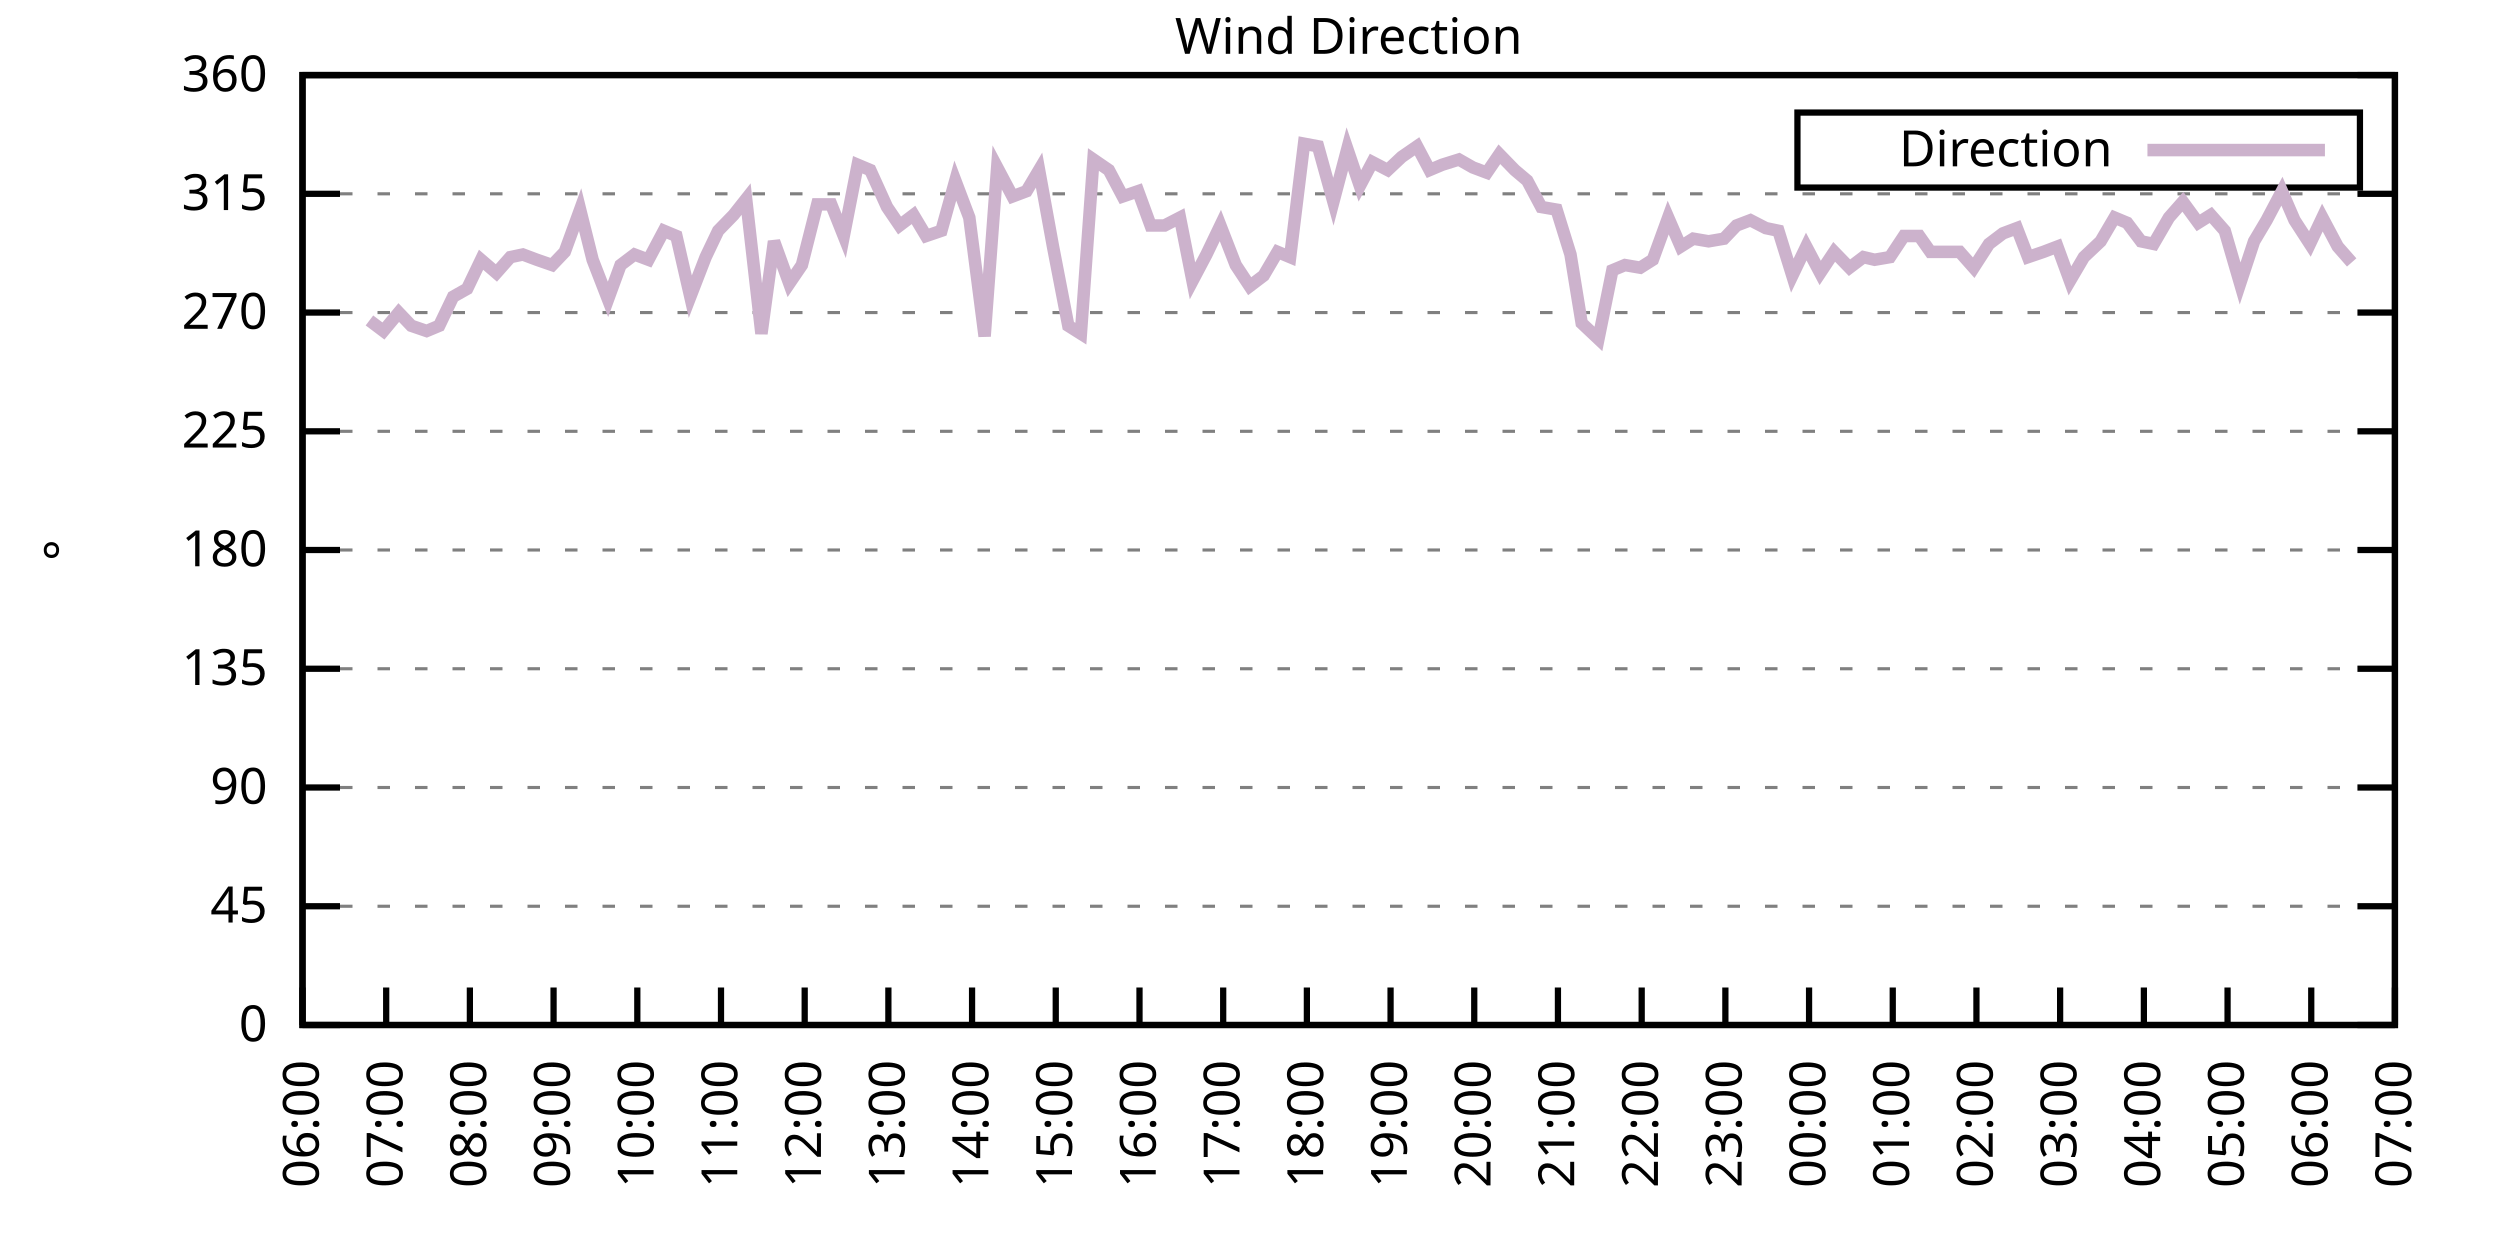
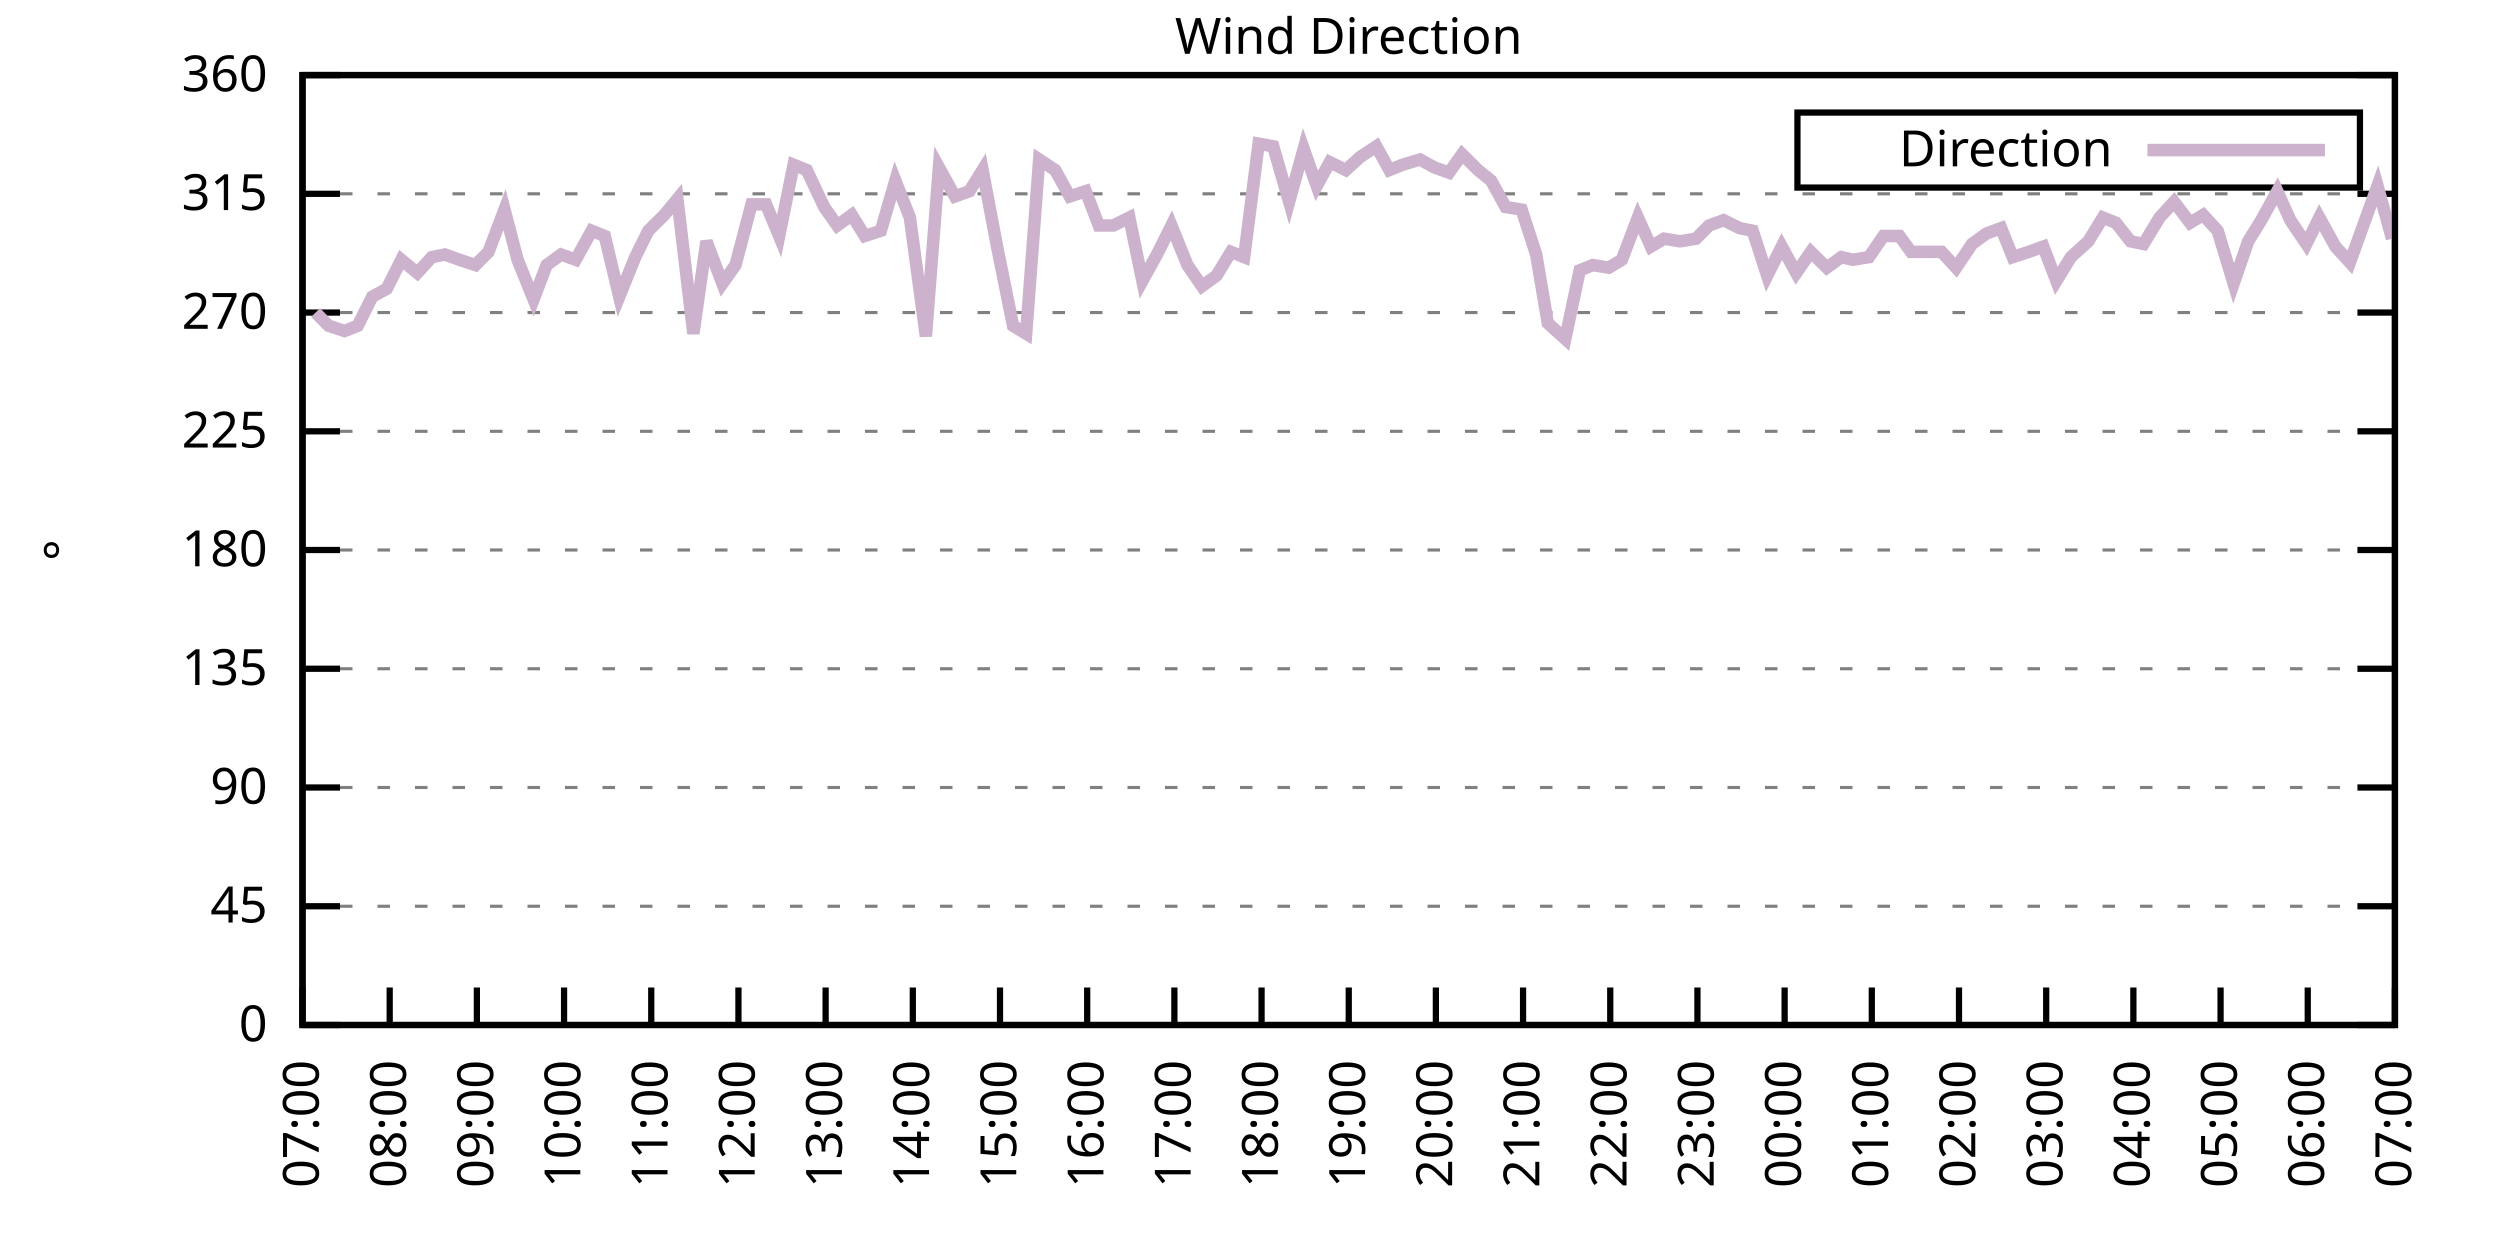
<svg xmlns="http://www.w3.org/2000/svg" xmlns:xlink="http://www.w3.org/1999/xlink" width="400" height="200" viewBox="0 0 400 200">
  <g id="gnuplot_canvas">
    <rect x="0" y="0" width="400" height="200" fill="none" />
    <defs>
      <circle id="gpDot" r="0.5" stroke-width="0.5" stroke="currentColor" />
      <path id="gpPt0" stroke-width="0.333" stroke="currentColor" d="M-1,0 h2 M0,-1 v2" />
      <path id="gpPt1" stroke-width="0.333" stroke="currentColor" d="M-1,-1 L1,1 M1,-1 L-1,1" />
      <path id="gpPt2" stroke-width="0.333" stroke="currentColor" d="M-1,0 L1,0 M0,-1 L0,1 M-1,-1 L1,1 M-1,1 L1,-1" />
      <rect id="gpPt3" stroke-width="0.333" stroke="currentColor" x="-1" y="-1" width="2" height="2" />
      <rect id="gpPt4" stroke-width="0.333" stroke="currentColor" fill="currentColor" x="-1" y="-1" width="2" height="2" />
      <circle id="gpPt5" stroke-width="0.333" stroke="currentColor" cx="0" cy="0" r="1" />
      <use xlink:href="#gpPt5" id="gpPt6" fill="currentColor" stroke="none" />
      <path id="gpPt7" stroke-width="0.333" stroke="currentColor" d="M0,-1.33 L-1.33,0.67 L1.33,0.67 z" />
      <use xlink:href="#gpPt7" id="gpPt8" fill="currentColor" stroke="none" />
      <use xlink:href="#gpPt7" id="gpPt9" stroke="currentColor" transform="rotate(180)" />
      <use xlink:href="#gpPt9" id="gpPt10" fill="currentColor" stroke="none" />
      <use xlink:href="#gpPt3" id="gpPt11" stroke="currentColor" transform="rotate(45)" />
      <use xlink:href="#gpPt11" id="gpPt12" fill="currentColor" stroke="none" />
      <path id="gpPt13" stroke-width="0.333" stroke="currentColor" d="M0,1.330 L1.265,0.411 L0.782,-1.067 L-0.782,-1.076 L-1.265,0.411 z" />
      <use xlink:href="#gpPt13" id="gpPt14" fill="currentColor" stroke="none" />
      <filter id="textbox" filterUnits="objectBoundingBox" x="0" y="0" height="1" width="1">
        <feFlood flood-color="white" flood-opacity="1" result="bgnd" />
        <feComposite in="SourceGraphic" in2="bgnd" operator="atop" />
      </filter>
      <filter id="greybox" filterUnits="objectBoundingBox" x="0" y="0" height="1" width="1">
        <feFlood flood-color="lightgrey" flood-opacity="1" result="grey" />
        <feComposite in="SourceGraphic" in2="grey" operator="atop" />
      </filter>
    </defs>
    <g fill="none" color="white" stroke="currentColor" stroke-width="1.00" stroke-linecap="butt" stroke-linejoin="miter">
</g>
    <g fill="none" color="black" stroke="currentColor" stroke-width="1.00" stroke-linecap="butt" stroke-linejoin="miter">
      <g stroke="none" shape-rendering="crispEdges">
        <polygon fill="rgb(255, 255, 255)" points="48.40,164.00 383.18,164.00 383.18,12.02 48.40,12.02 " />
      </g>
    </g>
    <g fill="none" color="black" stroke="currentColor" stroke-width="1.00" stroke-linecap="butt" stroke-linejoin="miter">
</g>
    <g fill="none" color="black" stroke="black" stroke-width="0.50" stroke-linecap="butt" stroke-linejoin="miter">
</g>
    <g fill="none" color="gray" stroke="currentColor" stroke-width="0.50" stroke-linecap="butt" stroke-linejoin="miter">
      <path stroke="gray" stroke-dasharray="2,4" class="gridline" d="M48.40,164.00 L383.19,164.00  " />
    </g>
    <g fill="none" color="gray" stroke="gray" stroke-width="1.00" stroke-linecap="butt" stroke-linejoin="miter">
</g>
    <g fill="none" color="black" stroke="currentColor" stroke-width="1.00" stroke-linecap="butt" stroke-linejoin="miter">
      <path stroke="black" d="M48.40,164.00 L54.40,164.00 M383.19,164.00 L377.19,164.00  " />
      <g transform="translate(42.80,166.60)" stroke="none" fill="black" font-family="Sans" font-size="8.00" text-anchor="end">
        <text>
          <tspan font-family="Sans"> 0</tspan>
        </text>
      </g>
    </g>
    <g fill="none" color="black" stroke="currentColor" stroke-width="1.00" stroke-linecap="butt" stroke-linejoin="miter">
</g>
    <g fill="none" color="black" stroke="black" stroke-width="0.50" stroke-linecap="butt" stroke-linejoin="miter">
</g>
    <g fill="none" color="gray" stroke="currentColor" stroke-width="0.50" stroke-linecap="butt" stroke-linejoin="miter">
      <path stroke="gray" stroke-dasharray="2,4" class="gridline" d="M48.40,145.00 L383.19,145.00  " />
    </g>
    <g fill="none" color="gray" stroke="gray" stroke-width="1.00" stroke-linecap="butt" stroke-linejoin="miter">
</g>
    <g fill="none" color="black" stroke="currentColor" stroke-width="1.00" stroke-linecap="butt" stroke-linejoin="miter">
      <path stroke="black" d="M48.40,145.00 L54.40,145.00 M383.19,145.00 L377.19,145.00  " />
      <g transform="translate(42.80,147.60)" stroke="none" fill="black" font-family="Sans" font-size="8.00" text-anchor="end">
        <text>
          <tspan font-family="Sans"> 45</tspan>
        </text>
      </g>
    </g>
    <g fill="none" color="black" stroke="currentColor" stroke-width="1.00" stroke-linecap="butt" stroke-linejoin="miter">
</g>
    <g fill="none" color="black" stroke="black" stroke-width="0.50" stroke-linecap="butt" stroke-linejoin="miter">
</g>
    <g fill="none" color="gray" stroke="currentColor" stroke-width="0.50" stroke-linecap="butt" stroke-linejoin="miter">
      <path stroke="gray" stroke-dasharray="2,4" class="gridline" d="M48.40,126.00 L383.19,126.00  " />
    </g>
    <g fill="none" color="gray" stroke="gray" stroke-width="1.00" stroke-linecap="butt" stroke-linejoin="miter">
</g>
    <g fill="none" color="black" stroke="currentColor" stroke-width="1.00" stroke-linecap="butt" stroke-linejoin="miter">
      <path stroke="black" d="M48.40,126.00 L54.40,126.00 M383.19,126.00 L377.19,126.00  " />
      <g transform="translate(42.80,128.60)" stroke="none" fill="black" font-family="Sans" font-size="8.00" text-anchor="end">
        <text>
          <tspan font-family="Sans"> 90</tspan>
        </text>
      </g>
    </g>
    <g fill="none" color="black" stroke="currentColor" stroke-width="1.00" stroke-linecap="butt" stroke-linejoin="miter">
</g>
    <g fill="none" color="black" stroke="black" stroke-width="0.50" stroke-linecap="butt" stroke-linejoin="miter">
</g>
    <g fill="none" color="gray" stroke="currentColor" stroke-width="0.50" stroke-linecap="butt" stroke-linejoin="miter">
      <path stroke="gray" stroke-dasharray="2,4" class="gridline" d="M48.40,107.00 L383.19,107.00  " />
    </g>
    <g fill="none" color="gray" stroke="gray" stroke-width="1.00" stroke-linecap="butt" stroke-linejoin="miter">
</g>
    <g fill="none" color="black" stroke="currentColor" stroke-width="1.00" stroke-linecap="butt" stroke-linejoin="miter">
      <path stroke="black" d="M48.40,107.00 L54.40,107.00 M383.19,107.00 L377.19,107.00  " />
      <g transform="translate(42.80,109.60)" stroke="none" fill="black" font-family="Sans" font-size="8.00" text-anchor="end">
        <text>
          <tspan font-family="Sans"> 135</tspan>
        </text>
      </g>
    </g>
    <g fill="none" color="black" stroke="currentColor" stroke-width="1.00" stroke-linecap="butt" stroke-linejoin="miter">
</g>
    <g fill="none" color="black" stroke="black" stroke-width="0.50" stroke-linecap="butt" stroke-linejoin="miter">
</g>
    <g fill="none" color="gray" stroke="currentColor" stroke-width="0.50" stroke-linecap="butt" stroke-linejoin="miter">
      <path stroke="gray" stroke-dasharray="2,4" class="gridline" d="M48.40,88.00 L383.19,88.00  " />
    </g>
    <g fill="none" color="gray" stroke="gray" stroke-width="1.00" stroke-linecap="butt" stroke-linejoin="miter">
</g>
    <g fill="none" color="black" stroke="currentColor" stroke-width="1.00" stroke-linecap="butt" stroke-linejoin="miter">
      <path stroke="black" d="M48.40,88.00 L54.40,88.00 M383.19,88.00 L377.19,88.00  " />
      <g transform="translate(42.80,90.60)" stroke="none" fill="black" font-family="Sans" font-size="8.00" text-anchor="end">
        <text>
          <tspan font-family="Sans"> 180</tspan>
        </text>
      </g>
    </g>
    <g fill="none" color="black" stroke="currentColor" stroke-width="1.00" stroke-linecap="butt" stroke-linejoin="miter">
</g>
    <g fill="none" color="black" stroke="black" stroke-width="0.50" stroke-linecap="butt" stroke-linejoin="miter">
</g>
    <g fill="none" color="gray" stroke="currentColor" stroke-width="0.50" stroke-linecap="butt" stroke-linejoin="miter">
      <path stroke="gray" stroke-dasharray="2,4" class="gridline" d="M48.40,69.01 L383.19,69.01  " />
    </g>
    <g fill="none" color="gray" stroke="gray" stroke-width="1.00" stroke-linecap="butt" stroke-linejoin="miter">
</g>
    <g fill="none" color="black" stroke="currentColor" stroke-width="1.00" stroke-linecap="butt" stroke-linejoin="miter">
      <path stroke="black" d="M48.40,69.01 L54.40,69.01 M383.19,69.01 L377.19,69.01  " />
      <g transform="translate(42.80,71.61)" stroke="none" fill="black" font-family="Sans" font-size="8.00" text-anchor="end">
        <text>
          <tspan font-family="Sans"> 225</tspan>
        </text>
      </g>
    </g>
    <g fill="none" color="black" stroke="currentColor" stroke-width="1.00" stroke-linecap="butt" stroke-linejoin="miter">
</g>
    <g fill="none" color="black" stroke="black" stroke-width="0.50" stroke-linecap="butt" stroke-linejoin="miter">
</g>
    <g fill="none" color="gray" stroke="currentColor" stroke-width="0.50" stroke-linecap="butt" stroke-linejoin="miter">
      <path stroke="gray" stroke-dasharray="2,4" class="gridline" d="M48.40,50.01 L383.19,50.01  " />
    </g>
    <g fill="none" color="gray" stroke="gray" stroke-width="1.00" stroke-linecap="butt" stroke-linejoin="miter">
</g>
    <g fill="none" color="black" stroke="currentColor" stroke-width="1.00" stroke-linecap="butt" stroke-linejoin="miter">
      <path stroke="black" d="M48.40,50.01 L54.40,50.01 M383.19,50.01 L377.19,50.01  " />
      <g transform="translate(42.80,52.61)" stroke="none" fill="black" font-family="Sans" font-size="8.00" text-anchor="end">
        <text>
          <tspan font-family="Sans"> 270</tspan>
        </text>
      </g>
    </g>
    <g fill="none" color="black" stroke="currentColor" stroke-width="1.00" stroke-linecap="butt" stroke-linejoin="miter">
</g>
    <g fill="none" color="black" stroke="black" stroke-width="0.50" stroke-linecap="butt" stroke-linejoin="miter">
</g>
    <g fill="none" color="gray" stroke="currentColor" stroke-width="0.50" stroke-linecap="butt" stroke-linejoin="miter">
      <path stroke="gray" stroke-dasharray="2,4" class="gridline" d="M48.40,31.01 L383.19,31.01  " />
    </g>
    <g fill="none" color="gray" stroke="gray" stroke-width="1.00" stroke-linecap="butt" stroke-linejoin="miter">
</g>
    <g fill="none" color="black" stroke="currentColor" stroke-width="1.00" stroke-linecap="butt" stroke-linejoin="miter">
      <path stroke="black" d="M48.40,31.01 L54.40,31.01 M383.19,31.01 L377.19,31.01  " />
      <g transform="translate(42.80,33.61)" stroke="none" fill="black" font-family="Sans" font-size="8.00" text-anchor="end">
        <text>
          <tspan font-family="Sans"> 315</tspan>
        </text>
      </g>
    </g>
    <g fill="none" color="black" stroke="currentColor" stroke-width="1.00" stroke-linecap="butt" stroke-linejoin="miter">
</g>
    <g fill="none" color="black" stroke="black" stroke-width="0.50" stroke-linecap="butt" stroke-linejoin="miter">
</g>
    <g fill="none" color="gray" stroke="currentColor" stroke-width="0.50" stroke-linecap="butt" stroke-linejoin="miter">
      <path stroke="gray" stroke-dasharray="2,4" class="gridline" d="M48.40,12.01 L383.19,12.01  " />
    </g>
    <g fill="none" color="gray" stroke="gray" stroke-width="1.00" stroke-linecap="butt" stroke-linejoin="miter">
</g>
    <g fill="none" color="black" stroke="currentColor" stroke-width="1.00" stroke-linecap="butt" stroke-linejoin="miter">
      <path stroke="black" d="M48.40,12.01 L54.40,12.01 M383.19,12.01 L377.19,12.01  " />
      <g transform="translate(42.80,14.61)" stroke="none" fill="black" font-family="Sans" font-size="8.00" text-anchor="end">
        <text>
          <tspan font-family="Sans"> 360</tspan>
        </text>
      </g>
    </g>
    <g fill="none" color="black" stroke="currentColor" stroke-width="1.00" stroke-linecap="butt" stroke-linejoin="miter">
      <path stroke="black" d="M48.40,164.00 L48.40,158.00  " />
      <g transform="translate(51.00,169.60) rotate(270.00)" stroke="none" fill="black" font-family="Sans" font-size="8.00" text-anchor="end">
        <text>
-           <tspan font-family="Sans">06:00</tspan>
-         </text>
-       </g>
-     </g>
-     <g fill="none" color="black" stroke="currentColor" stroke-width="1.00" stroke-linecap="butt" stroke-linejoin="miter">
-       <path stroke="black" d="M61.79,164.00 L61.79,158.00  " />
-       <g transform="translate(64.39,169.60) rotate(270.00)" stroke="none" fill="black" font-family="Sans" font-size="8.00" text-anchor="end">
-         <text>
          <tspan font-family="Sans">07:00</tspan>
        </text>
      </g>
    </g>
    <g fill="none" color="black" stroke="currentColor" stroke-width="1.00" stroke-linecap="butt" stroke-linejoin="miter">
-       <path stroke="black" d="M75.18,164.00 L75.18,158.00  " />
-       <g transform="translate(77.78,169.60) rotate(270.00)" stroke="none" fill="black" font-family="Sans" font-size="8.00" text-anchor="end">
+       <path stroke="black" d="M62.35,164.00 L62.35,158.00  " />
+       <g transform="translate(64.95,169.60) rotate(270.00)" stroke="none" fill="black" font-family="Sans" font-size="8.00" text-anchor="end">
        <text>
          <tspan font-family="Sans">08:00</tspan>
        </text>
      </g>
    </g>
    <g fill="none" color="black" stroke="currentColor" stroke-width="1.00" stroke-linecap="butt" stroke-linejoin="miter">
-       <path stroke="black" d="M88.57,164.00 L88.57,158.00  " />
-       <g transform="translate(91.17,169.60) rotate(270.00)" stroke="none" fill="black" font-family="Sans" font-size="8.00" text-anchor="end">
+       <path stroke="black" d="M76.30,164.00 L76.30,158.00  " />
+       <g transform="translate(78.90,169.60) rotate(270.00)" stroke="none" fill="black" font-family="Sans" font-size="8.00" text-anchor="end">
        <text>
          <tspan font-family="Sans">09:00</tspan>
        </text>
      </g>
    </g>
    <g fill="none" color="black" stroke="currentColor" stroke-width="1.00" stroke-linecap="butt" stroke-linejoin="miter">
-       <path stroke="black" d="M101.97,164.00 L101.97,158.00  " />
-       <g transform="translate(104.57,169.60) rotate(270.00)" stroke="none" fill="black" font-family="Sans" font-size="8.00" text-anchor="end">
+       <path stroke="black" d="M90.25,164.00 L90.25,158.00  " />
+       <g transform="translate(92.85,169.60) rotate(270.00)" stroke="none" fill="black" font-family="Sans" font-size="8.00" text-anchor="end">
        <text>
          <tspan font-family="Sans">10:00</tspan>
        </text>
      </g>
    </g>
    <g fill="none" color="black" stroke="currentColor" stroke-width="1.00" stroke-linecap="butt" stroke-linejoin="miter">
-       <path stroke="black" d="M115.36,164.00 L115.36,158.00  " />
-       <g transform="translate(117.96,169.60) rotate(270.00)" stroke="none" fill="black" font-family="Sans" font-size="8.00" text-anchor="end">
+       <path stroke="black" d="M104.20,164.00 L104.20,158.00  " />
+       <g transform="translate(106.80,169.60) rotate(270.00)" stroke="none" fill="black" font-family="Sans" font-size="8.00" text-anchor="end">
        <text>
          <tspan font-family="Sans">11:00</tspan>
        </text>
      </g>
    </g>
    <g fill="none" color="black" stroke="currentColor" stroke-width="1.00" stroke-linecap="butt" stroke-linejoin="miter">
-       <path stroke="black" d="M128.75,164.00 L128.75,158.00  " />
-       <g transform="translate(131.35,169.60) rotate(270.00)" stroke="none" fill="black" font-family="Sans" font-size="8.00" text-anchor="end">
+       <path stroke="black" d="M118.15,164.00 L118.15,158.00  " />
+       <g transform="translate(120.75,169.60) rotate(270.00)" stroke="none" fill="black" font-family="Sans" font-size="8.00" text-anchor="end">
        <text>
          <tspan font-family="Sans">12:00</tspan>
        </text>
      </g>
    </g>
    <g fill="none" color="black" stroke="currentColor" stroke-width="1.00" stroke-linecap="butt" stroke-linejoin="miter">
-       <path stroke="black" d="M142.14,164.00 L142.14,158.00  " />
-       <g transform="translate(144.74,169.60) rotate(270.00)" stroke="none" fill="black" font-family="Sans" font-size="8.00" text-anchor="end">
+       <path stroke="black" d="M132.10,164.00 L132.10,158.00  " />
+       <g transform="translate(134.70,169.60) rotate(270.00)" stroke="none" fill="black" font-family="Sans" font-size="8.00" text-anchor="end">
        <text>
          <tspan font-family="Sans">13:00</tspan>
        </text>
      </g>
    </g>
    <g fill="none" color="black" stroke="currentColor" stroke-width="1.00" stroke-linecap="butt" stroke-linejoin="miter">
-       <path stroke="black" d="M155.53,164.00 L155.53,158.00  " />
-       <g transform="translate(158.13,169.60) rotate(270.00)" stroke="none" fill="black" font-family="Sans" font-size="8.00" text-anchor="end">
+       <path stroke="black" d="M146.05,164.00 L146.05,158.00  " />
+       <g transform="translate(148.65,169.60) rotate(270.00)" stroke="none" fill="black" font-family="Sans" font-size="8.00" text-anchor="end">
        <text>
          <tspan font-family="Sans">14:00</tspan>
        </text>
      </g>
    </g>
    <g fill="none" color="black" stroke="currentColor" stroke-width="1.00" stroke-linecap="butt" stroke-linejoin="miter">
-       <path stroke="black" d="M168.92,164.00 L168.92,158.00  " />
-       <g transform="translate(171.52,169.60) rotate(270.00)" stroke="none" fill="black" font-family="Sans" font-size="8.00" text-anchor="end">
+       <path stroke="black" d="M160.00,164.00 L160.00,158.00  " />
+       <g transform="translate(162.60,169.60) rotate(270.00)" stroke="none" fill="black" font-family="Sans" font-size="8.00" text-anchor="end">
        <text>
          <tspan font-family="Sans">15:00</tspan>
        </text>
      </g>
    </g>
    <g fill="none" color="black" stroke="currentColor" stroke-width="1.00" stroke-linecap="butt" stroke-linejoin="miter">
-       <path stroke="black" d="M182.32,164.00 L182.32,158.00  " />
-       <g transform="translate(184.92,169.60) rotate(270.00)" stroke="none" fill="black" font-family="Sans" font-size="8.00" text-anchor="end">
+       <path stroke="black" d="M173.95,164.00 L173.95,158.00  " />
+       <g transform="translate(176.55,169.60) rotate(270.00)" stroke="none" fill="black" font-family="Sans" font-size="8.00" text-anchor="end">
        <text>
          <tspan font-family="Sans">16:00</tspan>
        </text>
      </g>
    </g>
    <g fill="none" color="black" stroke="currentColor" stroke-width="1.00" stroke-linecap="butt" stroke-linejoin="miter">
-       <path stroke="black" d="M195.71,164.00 L195.71,158.00  " />
-       <g transform="translate(198.31,169.60) rotate(270.00)" stroke="none" fill="black" font-family="Sans" font-size="8.00" text-anchor="end">
+       <path stroke="black" d="M187.90,164.00 L187.90,158.00  " />
+       <g transform="translate(190.50,169.60) rotate(270.00)" stroke="none" fill="black" font-family="Sans" font-size="8.00" text-anchor="end">
        <text>
          <tspan font-family="Sans">17:00</tspan>
        </text>
      </g>
    </g>
    <g fill="none" color="black" stroke="currentColor" stroke-width="1.00" stroke-linecap="butt" stroke-linejoin="miter">
-       <path stroke="black" d="M209.10,164.00 L209.10,158.00  " />
-       <g transform="translate(211.70,169.60) rotate(270.00)" stroke="none" fill="black" font-family="Sans" font-size="8.00" text-anchor="end">
+       <path stroke="black" d="M201.85,164.00 L201.85,158.00  " />
+       <g transform="translate(204.45,169.60) rotate(270.00)" stroke="none" fill="black" font-family="Sans" font-size="8.00" text-anchor="end">
        <text>
          <tspan font-family="Sans">18:00</tspan>
        </text>
      </g>
    </g>
    <g fill="none" color="black" stroke="currentColor" stroke-width="1.00" stroke-linecap="butt" stroke-linejoin="miter">
-       <path stroke="black" d="M222.49,164.00 L222.49,158.00  " />
-       <g transform="translate(225.09,169.60) rotate(270.00)" stroke="none" fill="black" font-family="Sans" font-size="8.00" text-anchor="end">
+       <path stroke="black" d="M215.80,164.00 L215.80,158.00  " />
+       <g transform="translate(218.40,169.60) rotate(270.00)" stroke="none" fill="black" font-family="Sans" font-size="8.00" text-anchor="end">
        <text>
          <tspan font-family="Sans">19:00</tspan>
        </text>
      </g>
    </g>
    <g fill="none" color="black" stroke="currentColor" stroke-width="1.00" stroke-linecap="butt" stroke-linejoin="miter">
-       <path stroke="black" d="M235.88,164.00 L235.88,158.00  " />
-       <g transform="translate(238.48,169.60) rotate(270.00)" stroke="none" fill="black" font-family="Sans" font-size="8.00" text-anchor="end">
+       <path stroke="black" d="M229.74,164.00 L229.74,158.00  " />
+       <g transform="translate(232.34,169.60) rotate(270.00)" stroke="none" fill="black" font-family="Sans" font-size="8.00" text-anchor="end">
        <text>
          <tspan font-family="Sans">20:00</tspan>
        </text>
      </g>
    </g>
    <g fill="none" color="black" stroke="currentColor" stroke-width="1.00" stroke-linecap="butt" stroke-linejoin="miter">
-       <path stroke="black" d="M249.27,164.00 L249.27,158.00  " />
-       <g transform="translate(251.87,169.60) rotate(270.00)" stroke="none" fill="black" font-family="Sans" font-size="8.00" text-anchor="end">
+       <path stroke="black" d="M243.69,164.00 L243.69,158.00  " />
+       <g transform="translate(246.29,169.60) rotate(270.00)" stroke="none" fill="black" font-family="Sans" font-size="8.00" text-anchor="end">
        <text>
          <tspan font-family="Sans">21:00</tspan>
        </text>
      </g>
    </g>
    <g fill="none" color="black" stroke="currentColor" stroke-width="1.00" stroke-linecap="butt" stroke-linejoin="miter">
-       <path stroke="black" d="M262.67,164.00 L262.67,158.00  " />
-       <g transform="translate(265.27,169.60) rotate(270.00)" stroke="none" fill="black" font-family="Sans" font-size="8.00" text-anchor="end">
+       <path stroke="black" d="M257.64,164.00 L257.64,158.00  " />
+       <g transform="translate(260.24,169.60) rotate(270.00)" stroke="none" fill="black" font-family="Sans" font-size="8.00" text-anchor="end">
        <text>
          <tspan font-family="Sans">22:00</tspan>
        </text>
      </g>
    </g>
    <g fill="none" color="black" stroke="currentColor" stroke-width="1.00" stroke-linecap="butt" stroke-linejoin="miter">
-       <path stroke="black" d="M276.06,164.00 L276.06,158.00  " />
-       <g transform="translate(278.66,169.60) rotate(270.00)" stroke="none" fill="black" font-family="Sans" font-size="8.00" text-anchor="end">
+       <path stroke="black" d="M271.59,164.00 L271.59,158.00  " />
+       <g transform="translate(274.19,169.60) rotate(270.00)" stroke="none" fill="black" font-family="Sans" font-size="8.00" text-anchor="end">
        <text>
          <tspan font-family="Sans">23:00</tspan>
        </text>
      </g>
    </g>
    <g fill="none" color="black" stroke="currentColor" stroke-width="1.00" stroke-linecap="butt" stroke-linejoin="miter">
-       <path stroke="black" d="M289.45,164.00 L289.45,158.00  " />
-       <g transform="translate(292.05,169.60) rotate(270.00)" stroke="none" fill="black" font-family="Sans" font-size="8.00" text-anchor="end">
+       <path stroke="black" d="M285.54,164.00 L285.54,158.00  " />
+       <g transform="translate(288.14,169.60) rotate(270.00)" stroke="none" fill="black" font-family="Sans" font-size="8.00" text-anchor="end">
        <text>
          <tspan font-family="Sans">00:00</tspan>
        </text>
      </g>
    </g>
    <g fill="none" color="black" stroke="currentColor" stroke-width="1.00" stroke-linecap="butt" stroke-linejoin="miter">
-       <path stroke="black" d="M302.84,164.00 L302.84,158.00  " />
-       <g transform="translate(305.44,169.60) rotate(270.00)" stroke="none" fill="black" font-family="Sans" font-size="8.00" text-anchor="end">
+       <path stroke="black" d="M299.49,164.00 L299.49,158.00  " />
+       <g transform="translate(302.09,169.60) rotate(270.00)" stroke="none" fill="black" font-family="Sans" font-size="8.00" text-anchor="end">
        <text>
          <tspan font-family="Sans">01:00</tspan>
        </text>
      </g>
    </g>
    <g fill="none" color="black" stroke="currentColor" stroke-width="1.00" stroke-linecap="butt" stroke-linejoin="miter">
-       <path stroke="black" d="M316.23,164.00 L316.23,158.00  " />
-       <g transform="translate(318.83,169.60) rotate(270.00)" stroke="none" fill="black" font-family="Sans" font-size="8.00" text-anchor="end">
+       <path stroke="black" d="M313.44,164.00 L313.44,158.00  " />
+       <g transform="translate(316.04,169.60) rotate(270.00)" stroke="none" fill="black" font-family="Sans" font-size="8.00" text-anchor="end">
        <text>
          <tspan font-family="Sans">02:00</tspan>
        </text>
      </g>
    </g>
    <g fill="none" color="black" stroke="currentColor" stroke-width="1.00" stroke-linecap="butt" stroke-linejoin="miter">
-       <path stroke="black" d="M329.62,164.00 L329.62,158.00  " />
-       <g transform="translate(332.22,169.60) rotate(270.00)" stroke="none" fill="black" font-family="Sans" font-size="8.00" text-anchor="end">
+       <path stroke="black" d="M327.39,164.00 L327.39,158.00  " />
+       <g transform="translate(329.99,169.60) rotate(270.00)" stroke="none" fill="black" font-family="Sans" font-size="8.00" text-anchor="end">
        <text>
          <tspan font-family="Sans">03:00</tspan>
        </text>
      </g>
    </g>
    <g fill="none" color="black" stroke="currentColor" stroke-width="1.00" stroke-linecap="butt" stroke-linejoin="miter">
-       <path stroke="black" d="M343.02,164.00 L343.02,158.00  " />
-       <g transform="translate(345.62,169.60) rotate(270.00)" stroke="none" fill="black" font-family="Sans" font-size="8.00" text-anchor="end">
+       <path stroke="black" d="M341.34,164.00 L341.34,158.00  " />
+       <g transform="translate(343.94,169.60) rotate(270.00)" stroke="none" fill="black" font-family="Sans" font-size="8.00" text-anchor="end">
        <text>
          <tspan font-family="Sans">04:00</tspan>
        </text>
      </g>
    </g>
    <g fill="none" color="black" stroke="currentColor" stroke-width="1.00" stroke-linecap="butt" stroke-linejoin="miter">
-       <path stroke="black" d="M356.41,164.00 L356.41,158.00  " />
-       <g transform="translate(359.01,169.60) rotate(270.00)" stroke="none" fill="black" font-family="Sans" font-size="8.00" text-anchor="end">
+       <path stroke="black" d="M355.29,164.00 L355.29,158.00  " />
+       <g transform="translate(357.89,169.60) rotate(270.00)" stroke="none" fill="black" font-family="Sans" font-size="8.00" text-anchor="end">
        <text>
          <tspan font-family="Sans">05:00</tspan>
        </text>
      </g>
    </g>
    <g fill="none" color="black" stroke="currentColor" stroke-width="1.00" stroke-linecap="butt" stroke-linejoin="miter">
-       <path stroke="black" d="M369.80,164.00 L369.80,158.00  " />
-       <g transform="translate(372.40,169.60) rotate(270.00)" stroke="none" fill="black" font-family="Sans" font-size="8.00" text-anchor="end">
+       <path stroke="black" d="M369.24,164.00 L369.24,158.00  " />
+       <g transform="translate(371.84,169.60) rotate(270.00)" stroke="none" fill="black" font-family="Sans" font-size="8.00" text-anchor="end">
        <text>
          <tspan font-family="Sans">06:00</tspan>
        </text>
      </g>
    </g>
    <g fill="none" color="black" stroke="currentColor" stroke-width="1.00" stroke-linecap="butt" stroke-linejoin="miter">
      <path stroke="black" d="M383.19,164.00 L383.19,158.00  " />
      <g transform="translate(385.79,169.60) rotate(270.00)" stroke="none" fill="black" font-family="Sans" font-size="8.00" text-anchor="end">
        <text>
          <tspan font-family="Sans">07:00</tspan>
        </text>
      </g>
    </g>
    <g fill="none" color="black" stroke="currentColor" stroke-width="1.00" stroke-linecap="butt" stroke-linejoin="miter">
</g>
    <g fill="none" color="black" stroke="currentColor" stroke-width="1.00" stroke-linecap="butt" stroke-linejoin="miter">
      <path stroke="black" d="M48.40,12.01 L48.40,164.00 L383.19,164.00 L383.19,12.01 L48.40,12.01 Z  " />
    </g>
    <g fill="none" color="black" stroke="currentColor" stroke-width="1.00" stroke-linecap="butt" stroke-linejoin="miter">
</g>
    <g fill="none" color="black" stroke="currentColor" stroke-width="1.00" stroke-linecap="butt" stroke-linejoin="miter">
      <path stroke="black" d="M287.59,30.01 L287.59,18.01 L377.59,18.01 L377.59,30.01 L287.59,30.01 Z  " />
    </g>
    <g id="Wind_direction_plot_1">
      <g fill="none" color="white" stroke="black" stroke-width="2.00" stroke-linecap="butt" stroke-linejoin="miter">
</g>
      <g fill="none" color="black" stroke="currentColor" stroke-width="2.00" stroke-linecap="butt" stroke-linejoin="miter">
        <g transform="translate(337.99,26.61)" stroke="none" fill="black" font-family="Sans" font-size="8.00" text-anchor="end">
          <text>
            <tspan font-family="Sans">Direction</tspan>
          </text>
        </g>
      </g>
      <g fill="none" color="black" stroke="currentColor" stroke-width="2.00" stroke-linecap="butt" stroke-linejoin="miter">
-         <path stroke="rgb(204, 178, 204)" d="M343.59,24.01 L371.99,24.01 M59.11,51.27 L61.35,52.96 L63.80,50.01 L65.81,52.12 L68.26,52.96 L70.27,52.12   L72.50,47.47 L74.74,46.21 L76.97,41.56 L79.42,43.67 L81.66,41.14 L83.66,40.72 L85.90,41.56 L88.35,42.41   L90.36,40.30 L92.82,33.54 L94.82,41.56 L97.28,47.90 L99.29,42.41 L101.52,40.72 L103.75,41.56 L106.21,36.92   L108.22,37.76 L110.45,47.47 L112.90,41.14 L114.91,36.92 L117.37,34.39 L119.38,31.85 L121.83,53.39 L123.84,38.61   L126.29,45.36 L128.30,42.41 L130.76,32.70 L132.99,32.70 L135.00,37.76 L137.23,26.36 L139.24,27.21 L141.92,33.12   L143.93,36.08 L146.16,34.39 L148.17,37.76 L150.62,36.92 L152.85,28.90 L155.09,34.81 L157.54,53.81 L159.55,26.79   L162.01,31.43 L164.24,30.59 L166.25,27.21 L168.48,39.45 L170.93,52.12 L172.94,53.39 L174.95,25.52 L177.41,27.21   L179.64,31.43 L182.09,30.59 L184.10,36.08 L186.33,36.08 L188.79,34.81 L190.80,44.94 L193.03,40.72 L195.26,36.08   L197.72,42.41 L199.95,45.79 L202.18,44.10 L204.41,40.30 L206.42,41.14 L208.65,22.99 L210.88,23.41 L213.34,32.28   L215.57,23.83 L217.58,29.74 L219.59,25.94 L222.04,27.21 L224.28,25.10 L226.73,23.41 L228.74,27.21 L230.75,26.36   L233.43,25.52 L235.66,26.79 L237.89,27.63 L239.90,24.68 L242.36,27.21 L244.36,28.90 L246.60,33.12 L249.05,33.54   L251.28,40.72 L253.07,51.70 L255.75,54.23 L257.98,43.25 L259.99,42.41 L262.44,42.83 L264.45,41.56 L266.91,34.81   L268.92,39.45 L270.92,38.19 L273.38,38.61 L275.83,38.19 L277.84,36.08 L280.07,35.23 L282.53,36.50 L284.54,36.92   L286.77,44.10 L289.00,39.45 L291.23,43.67 L293.47,40.30 L295.92,42.83 L298.15,41.14 L299.94,41.56 L302.39,41.14   L304.63,37.76 L307.08,37.76 L308.87,40.30 L311.54,40.30 L313.55,40.30 L315.79,42.83 L318.24,39.03 L320.47,37.34   L322.70,36.50 L324.49,41.14 L326.95,40.30 L329.18,39.45 L331.19,44.94 L333.42,41.14 L336.10,38.61 L338.33,34.81   L340.34,35.65 L342.57,38.61 L344.58,39.03 L347.03,34.81 L349.26,32.28 L351.72,35.65 L353.73,34.39 L355.96,36.92   L358.42,45.36 L360.65,38.61 L362.66,35.23 L365.11,30.59 L367.12,35.23 L369.58,39.03 L371.58,34.81 L374.04,39.45   L376.27,41.99  " />
+         <path stroke="rgb(204, 178, 204)" d="M343.59,24.01 L371.99,24.01 M50.49,50.01 L52.58,52.12 L55.14,52.96 L57.23,52.12 L59.56,47.47 L61.88,46.21   L64.21,41.56 L66.77,43.67 L69.09,41.14 L71.18,40.72 L73.51,41.56 L76.07,42.41 L78.16,40.30 L80.72,33.54   L82.81,41.56 L85.37,47.90 L87.46,42.41 L89.78,40.72 L92.11,41.56 L94.67,36.92 L96.76,37.76 L99.08,47.47   L101.64,41.14 L103.73,36.92 L106.29,34.39 L108.38,31.85 L110.94,53.39 L113.03,38.61 L115.59,45.36 L117.68,42.41   L120.24,32.70 L122.57,32.70 L124.66,37.76 L126.98,26.36 L129.08,27.21 L131.87,33.12 L133.96,36.08 L136.28,34.39   L138.37,37.76 L140.93,36.92 L143.26,28.90 L145.58,34.81 L148.14,53.81 L150.23,26.79 L152.79,31.43 L155.11,30.59   L157.21,27.21 L159.53,39.45 L162.09,52.12 L164.18,53.39 L166.27,25.52 L168.83,27.21 L171.16,31.43 L173.71,30.59   L175.81,36.08 L178.13,36.08 L180.69,34.81 L182.78,44.94 L185.11,40.72 L187.43,36.08 L189.99,42.41 L192.31,45.79   L194.64,44.10 L196.96,40.30 L199.06,41.14 L201.38,22.99 L203.71,23.41 L206.26,32.28 L208.59,23.83 L210.68,29.74   L212.77,25.94 L215.33,27.21 L217.65,25.10 L220.21,23.41 L222.30,27.21 L224.40,26.36 L227.19,25.52 L229.51,26.79   L231.84,27.63 L233.93,24.68 L236.49,27.21 L238.58,28.90 L240.90,33.12 L243.46,33.54 L245.79,40.72 L247.65,51.70   L250.44,54.23 L252.76,43.25 L254.85,42.41 L257.41,42.83 L259.50,41.56 L262.06,34.81 L264.15,39.45 L266.25,38.19   L268.80,38.61 L271.36,38.19 L273.45,36.08 L275.78,35.23 L278.34,36.50 L280.43,36.92 L282.75,44.10 L285.08,39.45   L287.40,43.67 L289.73,40.30 L292.29,42.83 L294.61,41.14 L296.47,41.56 L299.03,41.14 L301.35,37.76 L303.91,37.76   L305.77,40.30 L308.56,40.30 L310.65,40.30 L312.98,42.83 L315.53,39.03 L317.86,37.34 L320.18,36.50 L322.04,41.14   L324.60,40.30 L326.93,39.45 L329.02,44.94 L331.34,41.14 L334.13,38.61 L336.46,34.81 L338.55,35.65 L340.88,38.61   L342.97,39.03 L345.53,34.81 L347.85,32.28 L350.41,35.65 L352.50,34.39 L354.83,36.92 L357.38,45.36 L359.71,38.61   L361.80,35.23 L364.36,30.59 L366.45,35.23 L369.01,39.03 L371.10,34.81 L373.66,39.45 L375.98,41.99 L380.40,29.74   L382.73,38.19  " />
      </g>
    </g>
    <g fill="none" color="black" stroke="currentColor" stroke-width="2.00" stroke-linecap="butt" stroke-linejoin="miter">
</g>
    <g fill="none" color="black" stroke="black" stroke-width="1.00" stroke-linecap="butt" stroke-linejoin="miter">
</g>
    <g fill="none" color="black" stroke="currentColor" stroke-width="1.00" stroke-linecap="butt" stroke-linejoin="miter">
      <path stroke="black" d="M48.40,12.01 L48.40,164.00 L383.19,164.00 L383.19,12.01 L48.40,12.01 Z  " />
      <g transform="translate(12.80,88.01) rotate(270.00)" stroke="none" fill="black" font-family="Sans" font-size="8.00" text-anchor="middle">
        <text>
          <tspan font-family="Sans">°</tspan>
        </text>
      </g>
    </g>
    <g fill="none" color="black" stroke="currentColor" stroke-width="1.00" stroke-linecap="butt" stroke-linejoin="miter">
</g>
    <g fill="none" color="black" stroke="currentColor" stroke-width="1.00" stroke-linecap="butt" stroke-linejoin="miter">
      <g transform="translate(215.79,8.61)" stroke="none" fill="black" font-family="Sans" font-size="8.00" text-anchor="middle">
        <text>
          <tspan font-family="Sans">Wind Direction</tspan>
        </text>
      </g>
    </g>
    <g fill="none" color="black" stroke="currentColor" stroke-width="1.00" stroke-linecap="butt" stroke-linejoin="miter">
</g>
  </g>
</svg>
